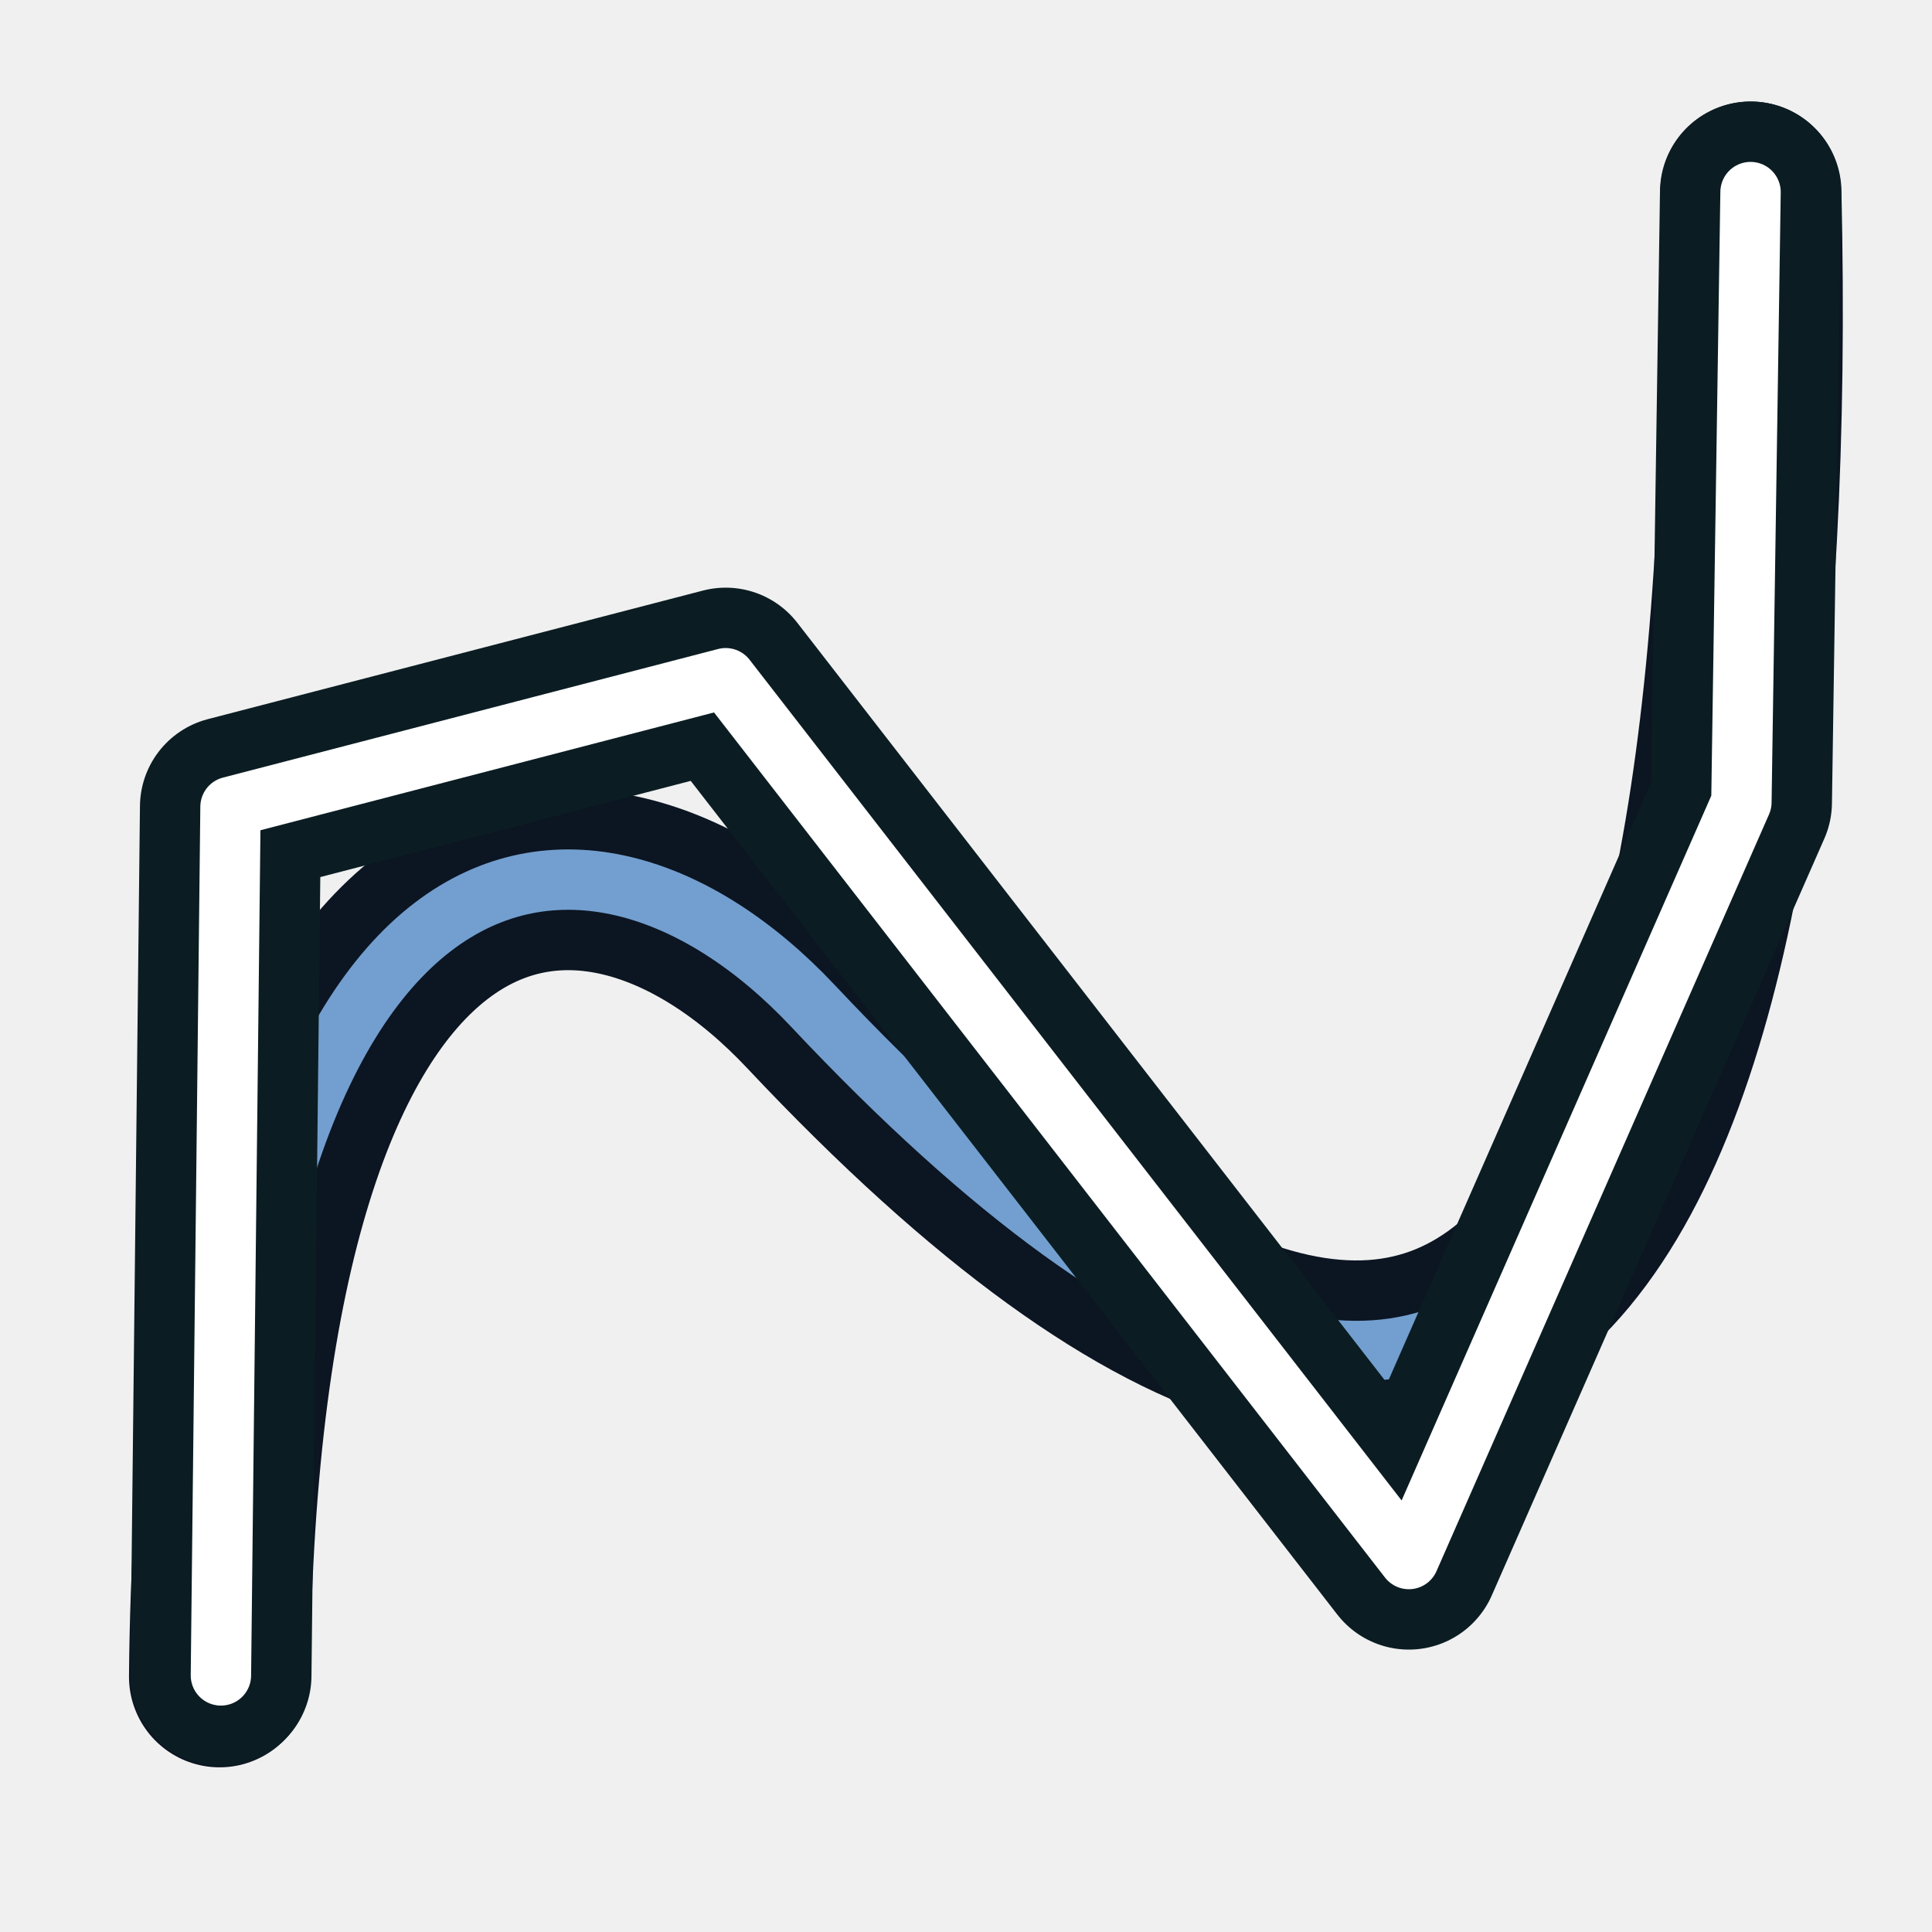
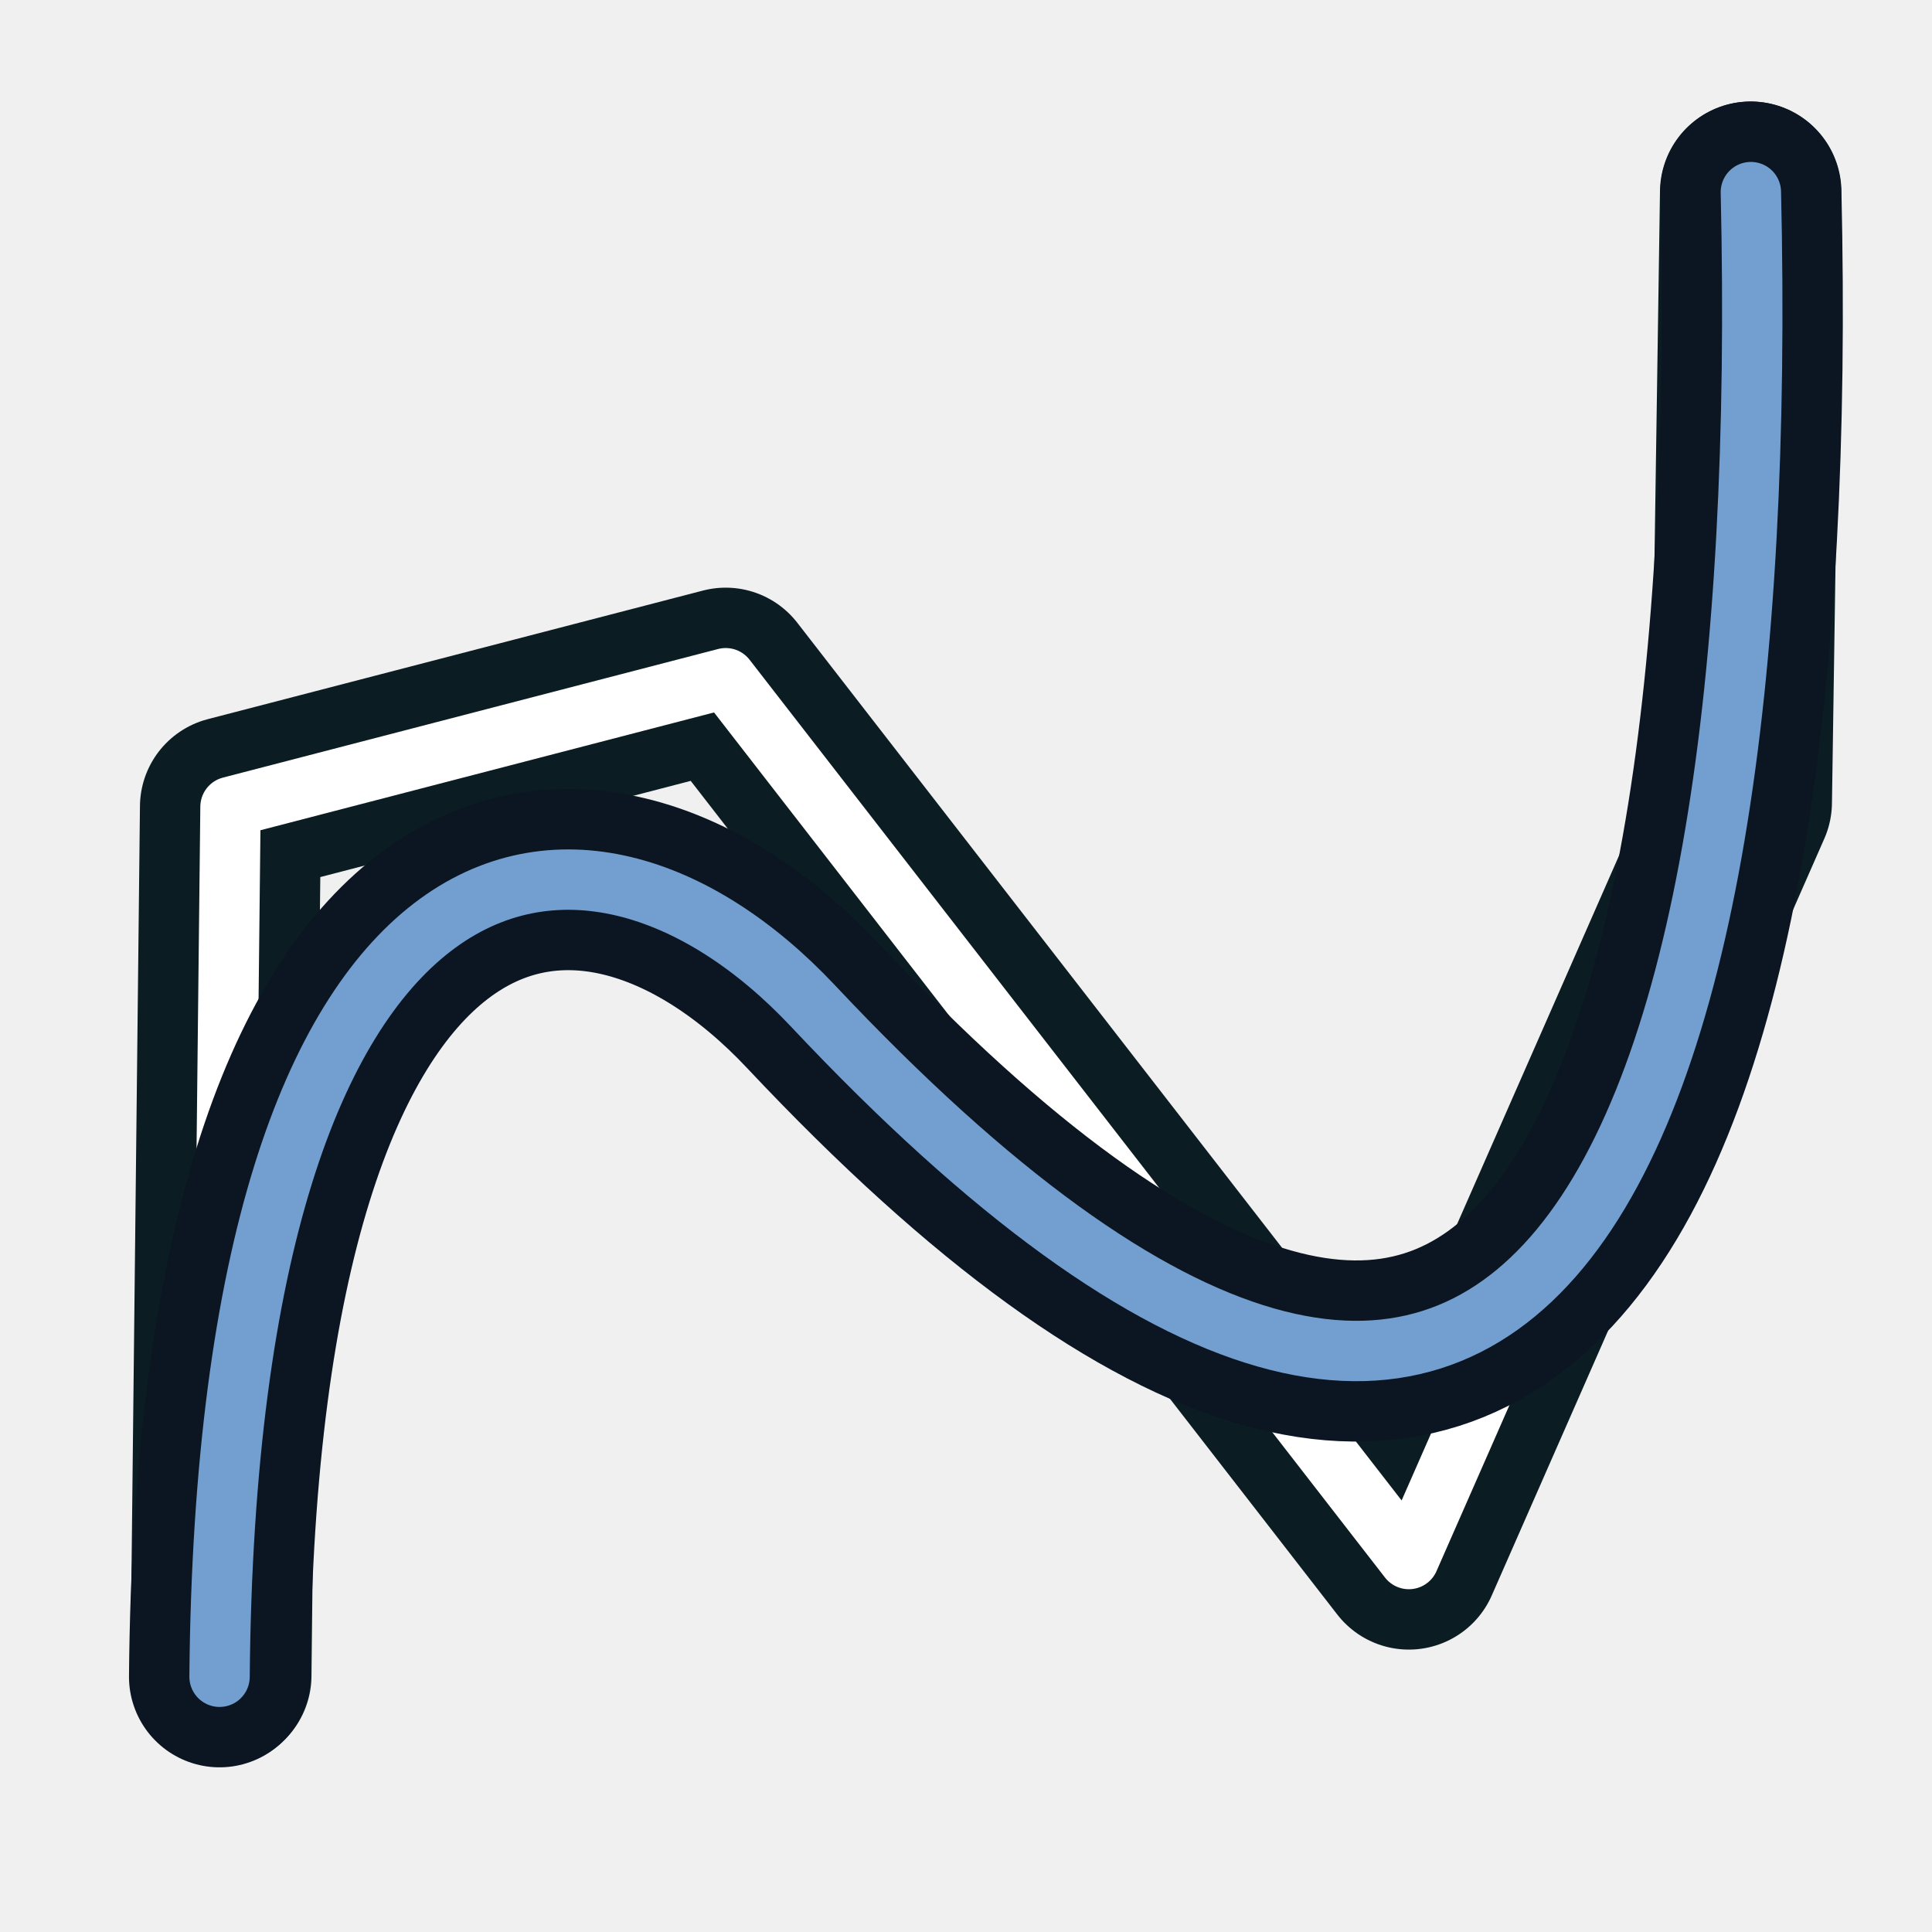
<svg xmlns="http://www.w3.org/2000/svg" width="64" height="64" id="svg2869" version="1.1" viewBox="0 0 64 64">
  <defs id="defs2871" />
+   <path style="fill:none;stroke:#0b1d23;stroke-width:6;stroke-linecap:round;stroke-linejoin:round;stroke-miterlimit:4;stroke-dasharray:none;stroke-opacity:1" d="M 7.318,55.5 7.636,26.727 24.04,22.467 46.67,51.645 57.686,26.575 57.989,6.363" id="path3" />
+   <path style="fill:none;stroke:#ffffff;stroke-width:2;stroke-linecap:round;stroke-linejoin:round;stroke-miterlimit:4;stroke-dasharray:none;stroke-opacity:1" d="M 7.318,55.5 7.636,26.727 24.04,22.467 46.67,51.645 57.686,26.575 57.989,6.363" id="path3839" />
  <path style="fill:none;stroke:#0c1522;stroke-width:6;stroke-linecap:round;stroke-linejoin:miter;stroke-miterlimit:4;stroke-dasharray:none;stroke-opacity:1" d="M 7.273,55.545 C 7.519,27.097 19.283,25.187 26.929,33.321 50.752,58.663 58.738,38.413 58,6.364" id="path4" />
  <path style="fill:none;stroke:#729fcf;stroke-width:2;stroke-linecap:round;stroke-linejoin:miter;stroke-miterlimit:4;stroke-dasharray:none;stroke-opacity:1" d="M 7.273,55.545 C 7.519,27.097 19.283,25.187 26.929,33.321 50.752,58.663 58.738,38.413 58,6.364" id="path3799" />
-   <path style="fill:none;stroke:#0b1d23;stroke-width:6;stroke-linecap:round;stroke-linejoin:round;stroke-miterlimit:4;stroke-dasharray:none;stroke-opacity:1" d="M 7.318,55.5 7.636,26.727 24.04,22.467 46.67,51.645 57.686,26.575 57.989,6.363" id="path3" />
-   <path style="fill:none;stroke:#ffffff;stroke-width:2;stroke-linecap:round;stroke-linejoin:round;stroke-miterlimit:4;stroke-dasharray:none;stroke-opacity:1" d="M 7.318,55.5 7.636,26.727 24.04,22.467 46.67,51.645 57.686,26.575 57.989,6.363" id="path3839" />
</svg>
